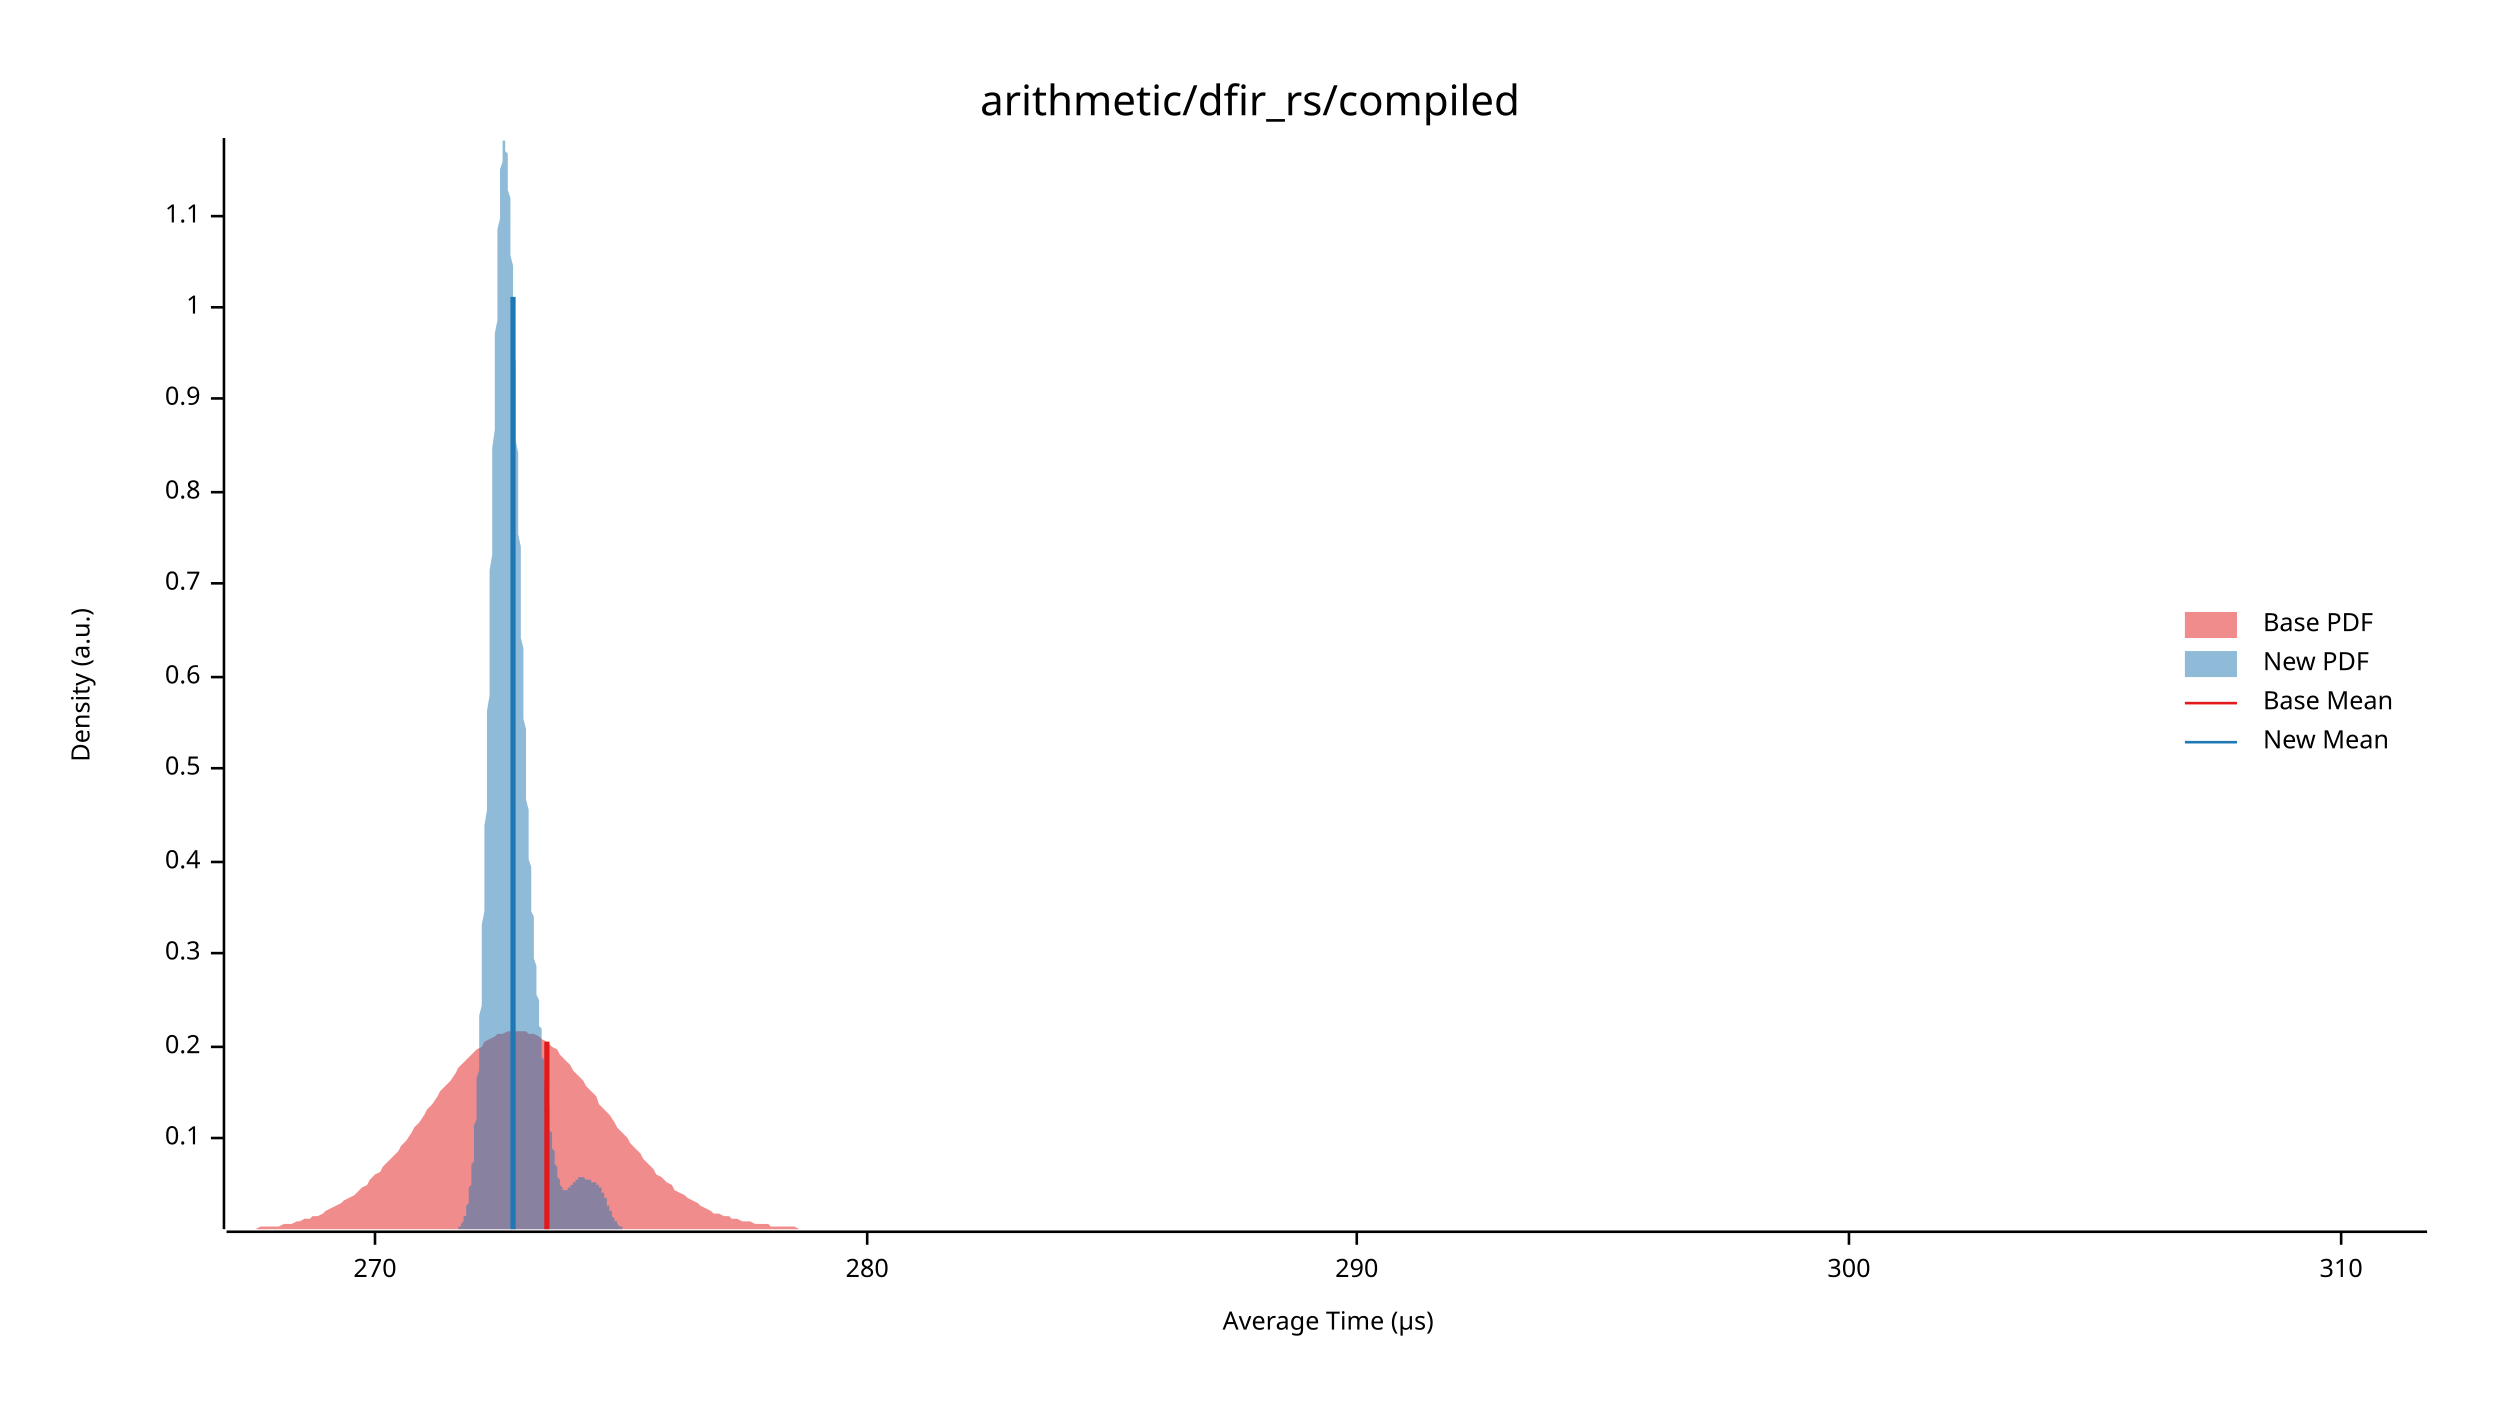
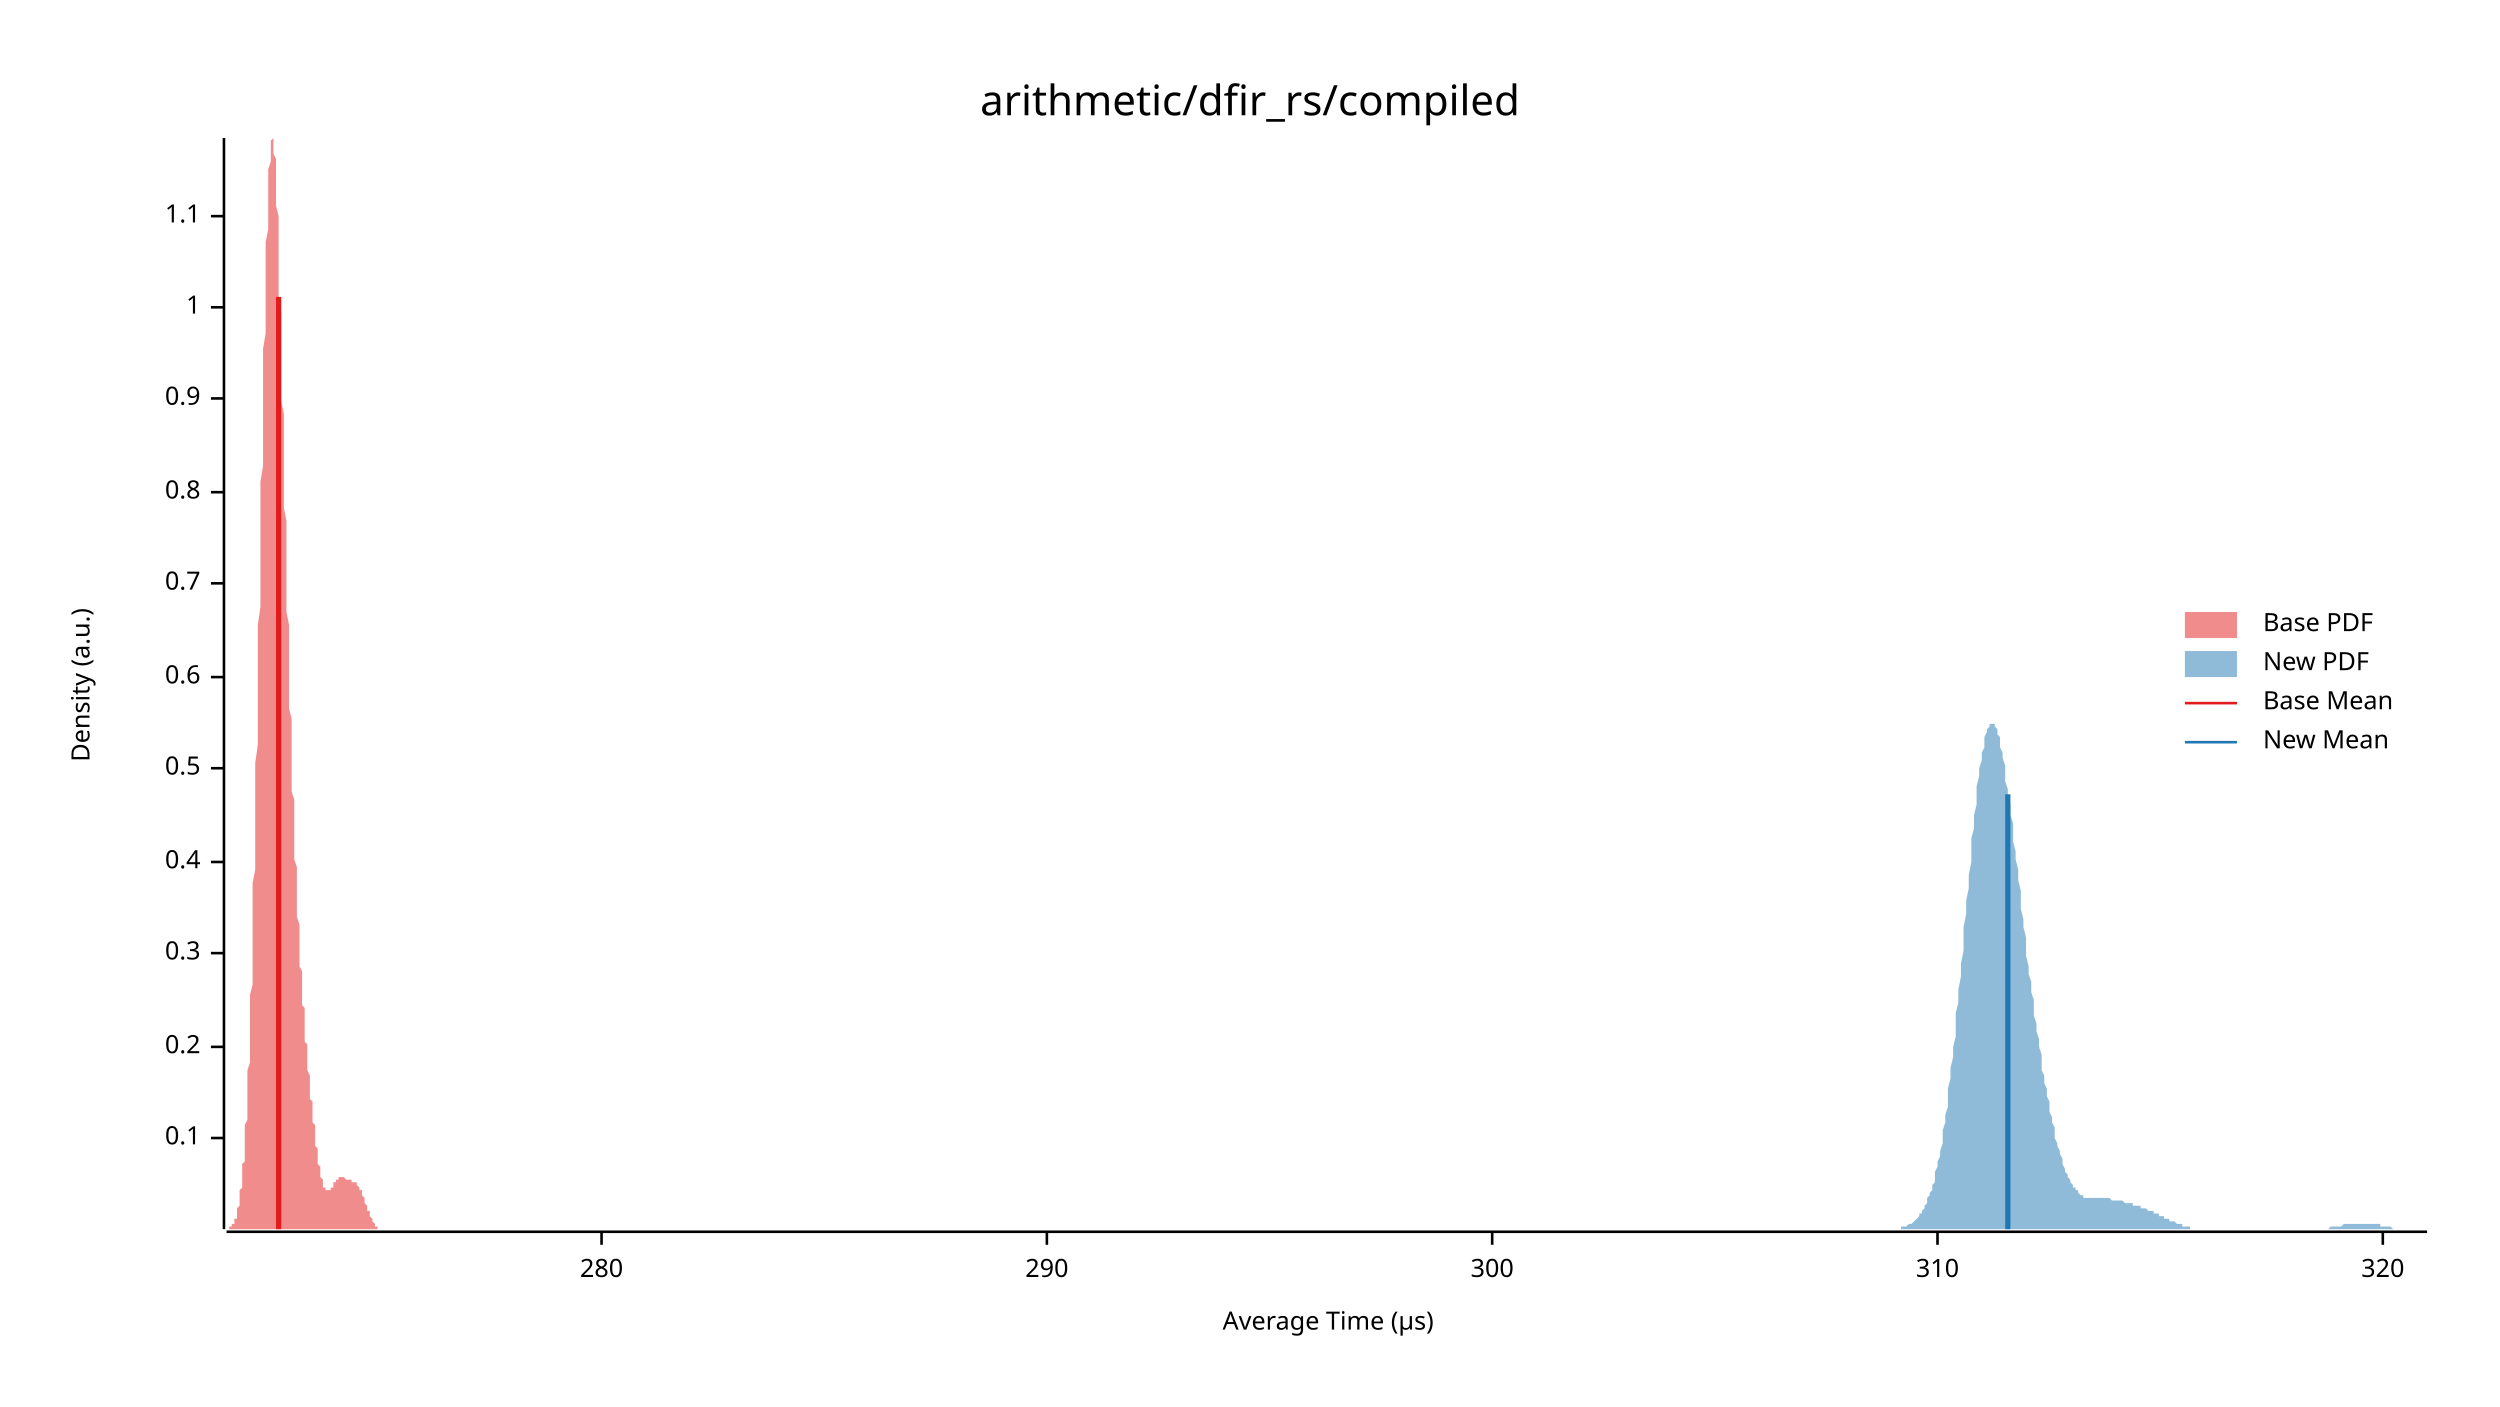
<svg xmlns="http://www.w3.org/2000/svg" width="960" height="540" viewBox="0 0 960 540">
  <text x="480" y="32" dy="0.76em" text-anchor="middle" font-family="sans-serif" font-size="16.129" opacity="1" fill="#000000">
arithmetic/dfir_rs/compiled
</text>
  <text x="27" y="263" dy="0.76em" text-anchor="middle" font-family="sans-serif" font-size="9.677" opacity="1" fill="#000000" transform="rotate(270, 27, 263)">
Density (a.u.)
</text>
  <text x="510" y="513" dy="-0.5ex" text-anchor="middle" font-family="sans-serif" font-size="9.677" opacity="1" fill="#000000">
Average Time (µs)
</text>
  <polyline fill="none" opacity="1" stroke="#000000" stroke-width="1" points="86,53 86,472 " />
  <text x="77" y="437" dy="0.5ex" text-anchor="end" font-family="sans-serif" font-size="9.677" opacity="1" fill="#000000">
0.1
</text>
  <polyline fill="none" opacity="1" stroke="#000000" stroke-width="1" points="81,437 86,437 " />
  <text x="77" y="402" dy="0.5ex" text-anchor="end" font-family="sans-serif" font-size="9.677" opacity="1" fill="#000000">
0.2
</text>
  <polyline fill="none" opacity="1" stroke="#000000" stroke-width="1" points="81,402 86,402 " />
  <text x="77" y="366" dy="0.5ex" text-anchor="end" font-family="sans-serif" font-size="9.677" opacity="1" fill="#000000">
0.3
</text>
  <polyline fill="none" opacity="1" stroke="#000000" stroke-width="1" points="81,366 86,366 " />
  <text x="77" y="331" dy="0.5ex" text-anchor="end" font-family="sans-serif" font-size="9.677" opacity="1" fill="#000000">
0.4
</text>
  <polyline fill="none" opacity="1" stroke="#000000" stroke-width="1" points="81,331 86,331 " />
  <text x="77" y="295" dy="0.5ex" text-anchor="end" font-family="sans-serif" font-size="9.677" opacity="1" fill="#000000">
0.5
</text>
  <polyline fill="none" opacity="1" stroke="#000000" stroke-width="1" points="81,295 86,295 " />
  <text x="77" y="260" dy="0.5ex" text-anchor="end" font-family="sans-serif" font-size="9.677" opacity="1" fill="#000000">
0.6
</text>
  <polyline fill="none" opacity="1" stroke="#000000" stroke-width="1" points="81,260 86,260 " />
  <text x="77" y="224" dy="0.5ex" text-anchor="end" font-family="sans-serif" font-size="9.677" opacity="1" fill="#000000">
0.7
</text>
  <polyline fill="none" opacity="1" stroke="#000000" stroke-width="1" points="81,224 86,224 " />
  <text x="77" y="189" dy="0.5ex" text-anchor="end" font-family="sans-serif" font-size="9.677" opacity="1" fill="#000000">
0.8
</text>
  <polyline fill="none" opacity="1" stroke="#000000" stroke-width="1" points="81,189 86,189 " />
  <text x="77" y="153" dy="0.5ex" text-anchor="end" font-family="sans-serif" font-size="9.677" opacity="1" fill="#000000">
0.9
</text>
  <polyline fill="none" opacity="1" stroke="#000000" stroke-width="1" points="81,153 86,153 " />
  <text x="77" y="118" dy="0.5ex" text-anchor="end" font-family="sans-serif" font-size="9.677" opacity="1" fill="#000000">
1
</text>
  <polyline fill="none" opacity="1" stroke="#000000" stroke-width="1" points="81,118 86,118 " />
  <text x="77" y="83" dy="0.5ex" text-anchor="end" font-family="sans-serif" font-size="9.677" opacity="1" fill="#000000">
1.1
</text>
  <polyline fill="none" opacity="1" stroke="#000000" stroke-width="1" points="81,83 86,83 " />
  <polyline fill="none" opacity="1" stroke="#000000" stroke-width="1" points="87,473 932,473 " />
-   <text x="144" y="483" dy="0.76em" text-anchor="middle" font-family="sans-serif" font-size="9.677" opacity="1" fill="#000000">
- 270
- </text>
-   <polyline fill="none" opacity="1" stroke="#000000" stroke-width="1" points="144,473 144,478 " />
-   <text x="333" y="483" dy="0.76em" text-anchor="middle" font-family="sans-serif" font-size="9.677" opacity="1" fill="#000000">
+   <text x="231" y="483" dy="0.76em" text-anchor="middle" font-family="sans-serif" font-size="9.677" opacity="1" fill="#000000">
280
</text>
-   <polyline fill="none" opacity="1" stroke="#000000" stroke-width="1" points="333,473 333,478 " />
-   <text x="521" y="483" dy="0.76em" text-anchor="middle" font-family="sans-serif" font-size="9.677" opacity="1" fill="#000000">
+   <polyline fill="none" opacity="1" stroke="#000000" stroke-width="1" points="231,473 231,478 " />
+   <text x="402" y="483" dy="0.76em" text-anchor="middle" font-family="sans-serif" font-size="9.677" opacity="1" fill="#000000">
290
</text>
-   <polyline fill="none" opacity="1" stroke="#000000" stroke-width="1" points="521,473 521,478 " />
-   <text x="710" y="483" dy="0.76em" text-anchor="middle" font-family="sans-serif" font-size="9.677" opacity="1" fill="#000000">
+   <polyline fill="none" opacity="1" stroke="#000000" stroke-width="1" points="402,473 402,478 " />
+   <text x="573" y="483" dy="0.76em" text-anchor="middle" font-family="sans-serif" font-size="9.677" opacity="1" fill="#000000">
300
</text>
-   <polyline fill="none" opacity="1" stroke="#000000" stroke-width="1" points="710,473 710,478 " />
-   <text x="899" y="483" dy="0.76em" text-anchor="middle" font-family="sans-serif" font-size="9.677" opacity="1" fill="#000000">
+   <polyline fill="none" opacity="1" stroke="#000000" stroke-width="1" points="573,473 573,478 " />
+   <text x="744" y="483" dy="0.76em" text-anchor="middle" font-family="sans-serif" font-size="9.677" opacity="1" fill="#000000">
310
</text>
-   <polyline fill="none" opacity="1" stroke="#000000" stroke-width="1" points="899,473 899,478 " />
-   <polygon opacity="0.5" fill="#E31A1C" points="87,472 88,472 90,472 92,472 93,472 95,472 97,472 98,472 100,471 102,471 103,471 105,471 107,471 109,470 110,470 112,470 114,469 115,469 117,468 119,468 120,467 122,467 124,466 125,465 127,464 129,463 131,462 132,461 134,460 136,459 137,458 139,456 141,455 142,453 144,451 146,450 147,448 149,446 151,444 153,442 154,440 156,438 158,435 159,433 161,431 163,428 164,426 166,424 168,421 169,419 171,417 173,415 175,412 176,410 178,408 180,406 181,405 183,403 185,402 186,400 188,399 190,398 191,397 193,397 195,396 197,396 198,396 200,396 202,396 203,397 205,397 207,398 208,399 210,400 212,402 214,403 215,405 217,407 219,409 220,411 222,413 224,415 225,417 227,419 229,421 230,424 232,426 234,428 236,431 237,433 239,435 241,437 242,439 244,441 246,443 247,445 249,447 251,449 252,451 254,452 256,454 258,455 259,457 261,458 263,459 264,460 266,461 268,462 269,463 271,464 273,465 274,466 276,466 278,467 280,467 281,468 283,468 285,469 286,469 288,469 290,470 291,470 293,470 295,470 296,471 298,471 300,471 302,471 303,471 305,471 307,472 308,472 310,472 312,472 313,472 315,472 317,472 318,472 320,472 322,472 324,472 325,472 327,472 329,472 330,472 332,472 334,472 335,472 337,472 339,472 341,472 342,472 344,472 346,472 347,472 349,472 351,472 352,472 354,472 356,472 357,472 359,472 361,472 363,472 364,472 366,472 368,472 369,472 371,472 373,472 374,472 376,472 378,472 379,472 381,472 383,472 385,472 386,472 388,472 390,472 391,472 393,472 395,472 396,472 398,472 400,472 401,472 403,472 405,472 407,472 408,472 410,472 412,472 413,472 415,472 417,472 418,472 420,472 422,472 423,472 425,472 427,472 429,472 430,472 432,472 434,472 435,472 437,472 439,472 440,472 442,472 444,472 445,472 447,472 449,472 451,472 452,472 454,472 456,472 457,472 459,472 461,472 462,472 464,472 466,472 468,472 469,472 471,472 473,472 474,472 476,472 478,472 479,472 481,472 483,472 484,472 486,472 488,472 490,472 491,472 493,472 495,472 496,472 498,472 500,472 501,472 503,472 505,472 506,472 508,472 510,472 512,472 513,472 515,472 517,472 518,472 520,472 522,472 523,472 525,472 527,472 528,472 530,472 532,472 534,472 535,472 537,472 539,472 540,472 542,472 544,472 545,472 547,472 549,472 550,472 552,472 554,472 556,472 557,472 559,472 561,472 562,472 564,472 566,472 567,472 569,472 571,472 573,472 574,472 576,472 578,472 579,472 581,472 583,472 584,472 586,472 588,472 589,472 591,472 593,472 595,472 596,472 598,472 600,472 601,472 603,472 605,472 606,472 608,472 610,472 611,472 613,472 615,472 617,472 618,472 620,472 622,472 623,472 625,472 627,472 628,472 630,472 632,472 633,472 635,472 637,472 639,472 640,472 642,472 644,472 645,472 647,472 649,472 650,472 652,472 654,472 655,472 657,472 659,472 661,472 662,472 664,472 666,472 667,472 669,472 671,472 672,472 674,472 676,472 677,472 679,472 681,472 683,472 684,472 686,472 688,472 689,472 691,472 693,472 694,472 696,472 698,472 700,472 701,472 703,472 705,472 706,472 708,472 710,472 711,472 713,472 715,472 716,472 718,472 720,472 722,472 723,472 725,472 727,472 728,472 730,472 732,472 733,472 735,472 737,472 738,472 740,472 742,472 744,472 745,472 747,472 749,472 750,472 752,472 754,472 755,472 757,472 759,472 760,472 762,472 764,472 766,472 767,472 769,472 771,472 772,472 774,472 776,472 777,472 779,472 781,472 782,472 784,472 786,472 788,472 789,472 791,472 793,472 794,472 796,472 798,472 799,472 801,472 803,472 804,472 806,472 808,472 810,472 811,472 813,472 815,472 816,472 818,472 820,472 821,472 823,472 825,472 827,472 828,472 830,472 832,472 833,472 835,472 837,472 838,472 840,472 842,472 843,472 845,472 847,472 849,472 850,472 852,472 854,472 855,472 857,472 859,472 860,472 862,472 864,472 865,472 867,472 869,472 871,472 872,472 874,472 876,472 877,472 879,472 881,472 882,472 884,472 886,472 887,472 889,472 891,472 893,472 894,472 896,472 898,472 899,472 901,472 903,472 904,472 906,472 908,472 909,472 911,472 913,472 915,472 916,472 918,472 920,472 921,472 923,472 925,472 926,472 928,472 930,472 932,472 932,472 87,472 " />
-   <polygon opacity="0.5" fill="#1F78B4" points="174,472 174,472 174,472 174,472 174,472 174,472 175,472 175,472 175,472 175,472 175,472 175,472 175,472 176,472 176,472 176,472 176,471 176,471 176,471 176,471 176,471 177,471 177,471 177,470 177,470 177,470 177,470 177,470 178,469 178,469 178,469 178,468 178,468 178,468 178,467 179,467 179,466 179,466 179,465 179,465 179,464 179,463 179,463 180,462 180,461 180,460 180,459 180,458 180,457 180,456 181,455 181,454 181,453 181,452 181,450 181,449 181,447 182,446 182,444 182,442 182,440 182,439 182,437 182,434 182,432 183,430 183,428 183,425 183,423 183,420 183,417 183,414 184,411 184,408 184,405 184,401 184,398 184,394 184,390 185,386 185,382 185,378 185,374 185,369 185,364 185,360 185,355 186,350 186,345 186,339 186,334 186,328 186,323 186,317 187,311 187,305 187,299 187,293 187,286 187,280 187,273 188,267 188,260 188,253 188,247 188,240 188,233 188,226 188,219 189,213 189,206 189,199 189,192 189,185 189,179 189,172 190,165 190,159 190,153 190,146 190,140 190,134 190,128 191,123 191,117 191,112 191,107 191,102 191,97 191,93 191,88 192,84 192,80 192,77 192,73 192,70 192,67 192,65 193,62 193,60 193,59 193,57 193,56 193,55 193,54 194,54 194,53 194,54 194,54 194,54 194,55 194,56 194,58 195,59 195,61 195,63 195,65 195,68 195,70 195,73 196,76 196,79 196,83 196,86 196,90 196,94 196,98 197,102 197,106 197,110 197,115 197,120 197,124 197,129 197,134 198,139 198,144 198,149 198,154 198,159 198,164 198,169 199,174 199,179 199,185 199,190 199,195 199,200 199,205 200,210 200,215 200,220 200,225 200,230 200,235 200,240 200,245 201,249 201,254 201,259 201,263 201,267 201,272 201,276 202,280 202,284 202,288 202,292 202,296 202,300 202,304 202,307 203,311 203,314 203,318 203,321 203,324 203,327 203,330 204,333 204,336 204,339 204,342 204,345 204,347 204,350 205,352 205,355 205,357 205,360 205,362 205,364 205,366 205,368 206,371 206,373 206,375 206,377 206,378 206,380 206,382 207,384 207,386 207,387 207,389 207,391 207,392 207,394 208,395 208,397 208,398 208,400 208,401 208,403 208,404 208,406 209,407 209,409 209,410 209,411 209,413 209,414 209,415 210,417 210,418 210,419 210,420 210,422 210,423 210,424 211,425 211,427 211,428 211,429 211,430 211,431 211,432 211,434 212,435 212,436 212,437 212,438 212,439 212,440 212,441 213,442 213,443 213,444 213,445 213,445 213,446 213,447 214,448 214,449 214,449 214,450 214,451 214,451 214,452 214,452 215,453 215,453 215,454 215,454 215,455 215,455 215,455 216,456 216,456 216,456 216,456 216,457 216,457 216,457 217,457 217,457 217,457 217,457 217,457 217,457 217,457 217,457 218,457 218,457 218,457 218,457 218,457 218,457 218,456 219,456 219,456 219,456 219,456 219,456 219,455 219,455 220,455 220,455 220,455 220,454 220,454 220,454 220,454 220,454 221,454 221,454 221,453 221,453 221,453 221,453 221,453 222,453 222,453 222,453 222,453 222,452 222,452 222,452 223,452 223,452 223,452 223,452 223,452 223,452 223,452 223,452 224,452 224,452 224,452 224,452 224,452 224,452 224,452 225,453 225,453 225,453 225,453 225,453 225,453 225,453 226,453 226,453 226,453 226,453 226,453 226,453 226,453 226,453 227,453 227,453 227,453 227,453 227,453 227,453 227,454 228,454 228,454 228,454 228,454 228,454 228,454 228,454 229,454 229,454 229,454 229,454 229,454 229,455 229,455 229,455 230,455 230,455 230,455 230,455 230,456 230,456 230,456 231,456 231,456 231,457 231,457 231,457 231,457 231,458 232,458 232,458 232,459 232,459 232,459 232,459 232,460 232,460 233,460 233,461 233,461 233,461 233,462 233,462 233,463 234,463 234,463 234,464 234,464 234,464 234,465 234,465 235,465 235,466 235,466 235,466 235,467 235,467 235,467 235,467 236,468 236,468 236,468 236,468 236,469 236,469 236,469 237,469 237,470 237,470 237,470 237,470 237,470 237,470 238,471 238,471 238,471 238,471 238,471 238,471 238,471 238,471 239,471 239,472 239,472 239,472 239,472 239,472 239,472 240,472 240,472 240,472 240,472 240,472 240,472 240,472 240,472 241,472 241,472 241,472 241,472 241,472 241,472 241,472 242,472 242,472 242,472 174,472 " />
-   <polyline fill="none" opacity="1" stroke="#E31A1C" stroke-width="2" points="210,472 210,400 " />
-   <polyline fill="none" opacity="1" stroke="#1F78B4" stroke-width="2" points="197,472 197,114 " />
+   <polyline fill="none" opacity="1" stroke="#000000" stroke-width="1" points="744,473 744,478 " />
+   <text x="915" y="483" dy="0.76em" text-anchor="middle" font-family="sans-serif" font-size="9.677" opacity="1" fill="#000000">
+ 320
+ </text>
+   <polyline fill="none" opacity="1" stroke="#000000" stroke-width="1" points="915,473 915,478 " />
+   <polygon opacity="0.5" fill="#E31A1C" points="87,472 87,472 87,472 87,472 87,472 87,472 87,472 87,472 87,472 88,472 88,472 88,472 88,472 88,472 88,472 88,472 88,471 89,471 89,471 89,471 89,471 89,471 89,471 89,470 89,470 90,470 90,470 90,470 90,469 90,469 90,469 90,468 90,468 91,468 91,467 91,467 91,466 91,466 91,465 91,465 91,464 92,463 92,463 92,462 92,461 92,460 92,459 92,458 92,457 93,456 93,455 93,454 93,453 93,452 93,450 93,449 93,447 94,446 94,444 94,442 94,440 94,439 94,437 94,434 94,432 95,430 95,428 95,425 95,423 95,420 95,417 95,414 95,411 96,408 96,405 96,401 96,398 96,394 96,390 96,386 96,382 97,378 97,374 97,369 97,364 97,360 97,355 97,350 97,345 97,339 98,334 98,328 98,323 98,317 98,311 98,305 98,299 98,293 99,286 99,280 99,273 99,267 99,260 99,253 99,247 99,240 100,233 100,226 100,219 100,213 100,206 100,199 100,192 100,185 101,179 101,172 101,165 101,159 101,153 101,146 101,140 101,134 102,128 102,123 102,117 102,112 102,107 102,102 102,97 102,93 103,88 103,84 103,80 103,77 103,73 103,70 103,67 103,65 104,62 104,60 104,59 104,57 104,56 104,55 104,54 104,54 105,53 105,54 105,54 105,54 105,55 105,56 105,58 105,59 106,61 106,63 106,65 106,68 106,70 106,73 106,76 106,79 107,83 107,86 107,90 107,94 107,98 107,102 107,106 107,110 107,115 108,120 108,124 108,129 108,134 108,139 108,144 108,149 108,154 109,159 109,164 109,169 109,174 109,179 109,185 109,190 109,195 110,200 110,205 110,210 110,215 110,220 110,225 110,230 110,235 111,240 111,245 111,249 111,254 111,259 111,263 111,267 111,272 112,276 112,280 112,284 112,288 112,292 112,296 112,300 112,304 113,307 113,311 113,314 113,318 113,321 113,324 113,327 113,330 114,333 114,336 114,339 114,342 114,345 114,347 114,350 114,352 115,355 115,357 115,360 115,362 115,364 115,366 115,368 115,371 116,373 116,375 116,377 116,378 116,380 116,382 116,384 116,386 117,387 117,389 117,391 117,392 117,394 117,395 117,397 117,398 117,400 118,401 118,403 118,404 118,406 118,407 118,409 118,410 118,411 119,413 119,414 119,415 119,417 119,418 119,419 119,420 119,422 120,423 120,424 120,425 120,427 120,428 120,429 120,430 120,431 121,432 121,434 121,435 121,436 121,437 121,438 121,439 121,440 122,441 122,442 122,443 122,444 122,445 122,445 122,446 122,447 123,448 123,449 123,449 123,450 123,451 123,451 123,452 123,452 124,453 124,453 124,454 124,454 124,455 124,455 124,455 124,456 125,456 125,456 125,456 125,457 125,457 125,457 125,457 125,457 126,457 126,457 126,457 126,457 126,457 126,457 126,457 126,457 127,457 127,457 127,457 127,457 127,456 127,456 127,456 127,456 127,456 128,456 128,455 128,455 128,455 128,455 128,455 128,454 128,454 129,454 129,454 129,454 129,454 129,454 129,453 129,453 129,453 130,453 130,453 130,453 130,453 130,453 130,453 130,452 130,452 131,452 131,452 131,452 131,452 131,452 131,452 131,452 131,452 132,452 132,452 132,452 132,452 132,452 132,452 132,452 132,452 133,453 133,453 133,453 133,453 133,453 133,453 133,453 133,453 134,453 134,453 134,453 134,453 134,453 134,453 134,453 134,453 135,453 135,453 135,453 135,453 135,453 135,454 135,454 135,454 136,454 136,454 136,454 136,454 136,454 136,454 136,454 136,454 137,454 137,454 137,455 137,455 137,455 137,455 137,455 137,455 137,455 138,456 138,456 138,456 138,456 138,456 138,457 138,457 138,457 139,457 139,458 139,458 139,458 139,459 139,459 139,459 139,459 140,460 140,460 140,460 140,461 140,461 140,461 140,462 140,462 141,463 141,463 141,463 141,464 141,464 141,464 141,465 141,465 142,465 142,466 142,466 142,466 142,467 142,467 142,467 142,467 143,468 143,468 143,468 143,468 143,469 143,469 143,469 143,469 144,470 144,470 144,470 144,470 144,470 144,470 144,471 144,471 145,471 145,471 145,471 145,471 145,471 145,471 145,471 145,472 146,472 146,472 146,472 146,472 146,472 146,472 146,472 146,472 147,472 147,472 147,472 147,472 147,472 147,472 147,472 147,472 147,472 148,472 148,472 148,472 148,472 148,472 148,472 87,472 " />
+   <polygon opacity="0.5" fill="#1F78B4" points="721,472 721,472 721,472 722,472 722,472 723,472 723,472 724,472 724,472 724,472 725,472 725,472 726,472 726,472 727,472 727,472 727,472 728,472 728,472 729,472 729,472 729,472 730,472 730,471 731,471 731,471 732,471 732,471 732,471 733,470 733,470 734,470 734,470 735,469 735,469 735,469 736,468 736,468 737,467 737,467 737,466 738,466 738,465 739,464 739,463 740,462 740,461 740,460 741,459 741,458 742,457 742,455 743,454 743,452 743,450 744,448 744,446 745,444 745,442 746,439 746,437 746,434 747,431 747,428 748,425 748,421 748,418 749,414 749,410 750,406 750,402 751,398 751,394 751,389 752,385 752,380 753,375 753,370 754,365 754,360 754,356 755,351 755,346 756,341 756,336 757,331 757,327 757,322 758,318 758,313 759,309 759,305 759,302 760,298 760,295 761,292 761,289 762,287 762,285 762,283 763,281 763,280 764,279 764,278 765,278 765,278 765,278 766,278 766,279 767,280 767,282 768,283 768,285 768,287 769,289 769,291 770,294 770,297 770,300 771,303 771,306 772,309 772,313 773,316 773,320 773,323 774,327 774,330 775,334 775,338 776,342 776,345 776,349 777,353 777,356 778,360 778,363 778,367 779,371 779,374 780,377 780,381 781,384 781,387 781,390 782,393 782,396 783,399 783,402 784,405 784,408 784,411 785,413 785,416 786,418 786,421 787,423 787,425 787,427 788,429 788,431 789,433 789,435 789,437 790,439 790,440 791,442 791,443 792,445 792,446 792,447 793,449 793,450 794,451 794,452 795,453 795,453 795,454 796,455 796,456 797,456 797,457 798,457 798,458 798,458 799,459 799,459 800,459 800,459 800,460 801,460 801,460 802,460 802,460 803,460 803,460 803,460 804,460 804,460 805,460 805,460 806,460 806,460 806,460 807,460 807,460 808,460 808,460 809,460 809,460 809,460 810,460 810,460 811,461 811,461 811,461 812,461 812,461 813,461 813,461 814,461 814,461 814,461 815,461 815,461 816,462 816,462 817,462 817,462 817,462 818,462 818,462 819,462 819,463 819,463 820,463 820,463 821,463 821,463 822,463 822,464 822,464 823,464 823,464 824,464 824,464 825,465 825,465 825,465 826,465 826,465 827,465 827,466 828,466 828,466 828,466 829,466 829,467 830,467 830,467 830,467 831,467 831,468 832,468 832,468 833,468 833,469 833,469 834,469 834,469 835,469 835,469 836,470 836,470 836,470 837,470 837,470 838,470 838,471 839,471 839,471 839,471 840,471 840,471 841,471 841,471 841,472 842,472 842,472 843,472 843,472 844,472 844,472 844,472 845,472 845,472 846,472 846,472 847,472 847,472 847,472 848,472 848,472 849,472 849,472 850,472 850,472 850,472 851,472 851,472 852,472 852,472 852,472 853,472 853,472 854,472 854,472 855,472 855,472 855,472 856,472 856,472 857,472 857,472 858,472 858,472 858,472 859,472 859,472 860,472 860,472 860,472 861,472 861,472 862,472 862,472 863,472 863,472 863,472 864,472 864,472 865,472 865,472 866,472 866,472 866,472 867,472 867,472 868,472 868,472 869,472 869,472 869,472 870,472 870,472 871,472 871,472 871,472 872,472 872,472 873,472 873,472 874,472 874,472 874,472 875,472 875,472 876,472 876,472 877,472 877,472 877,472 878,472 878,472 879,472 879,472 880,472 880,472 880,472 881,472 881,472 882,472 882,472 882,472 883,472 883,472 884,472 884,472 885,472 885,472 885,472 886,472 886,472 887,472 887,472 888,472 888,472 888,472 889,472 889,472 890,472 890,472 891,472 891,472 891,472 892,472 892,472 893,472 893,472 893,472 894,472 894,472 895,471 895,471 896,471 896,471 896,471 897,471 897,471 898,471 898,471 899,471 899,471 899,471 900,470 900,470 901,470 901,470 901,470 902,470 902,470 903,470 903,470 904,470 904,470 904,470 905,470 905,470 906,470 906,470 907,470 907,470 907,470 908,470 908,470 909,470 909,470 910,470 910,470 910,470 911,470 911,470 912,470 912,470 912,470 913,470 913,470 914,470 914,471 915,471 915,471 915,471 916,471 916,471 917,471 917,471 918,471 918,471 918,471 919,472 919,472 920,472 920,472 921,472 921,472 921,472 922,472 922,472 923,472 923,472 923,472 924,472 924,472 925,472 925,472 926,472 926,472 926,472 927,472 927,472 928,472 928,472 929,472 929,472 929,472 930,472 930,472 931,472 931,472 932,472 932,472 721,472 " />
+   <polyline fill="none" opacity="1" stroke="#E31A1C" stroke-width="2" points="107,472 107,114 " />
+   <polyline fill="none" opacity="1" stroke="#1F78B4" stroke-width="2" points="771,472 771,305 " />
  <text x="869" y="235" dy="0.76em" text-anchor="start" font-family="sans-serif" font-size="9.677" opacity="1" fill="#000000">
Base PDF
</text>
  <text x="869" y="250" dy="0.76em" text-anchor="start" font-family="sans-serif" font-size="9.677" opacity="1" fill="#000000">
New PDF
</text>
  <text x="869" y="265" dy="0.76em" text-anchor="start" font-family="sans-serif" font-size="9.677" opacity="1" fill="#000000">
Base Mean
</text>
  <text x="869" y="280" dy="0.76em" text-anchor="start" font-family="sans-serif" font-size="9.677" opacity="1" fill="#000000">
New Mean
</text>
  <rect x="839" y="235" width="20" height="10" opacity="0.5" fill="#E31A1C" stroke="none" />
  <rect x="839" y="250" width="20" height="10" opacity="0.5" fill="#1F78B4" stroke="none" />
  <polyline fill="none" opacity="1" stroke="#E31A1C" stroke-width="1" points="839,270 859,270 " />
  <polyline fill="none" opacity="1" stroke="#1F78B4" stroke-width="1" points="839,285 859,285 " />
</svg>
